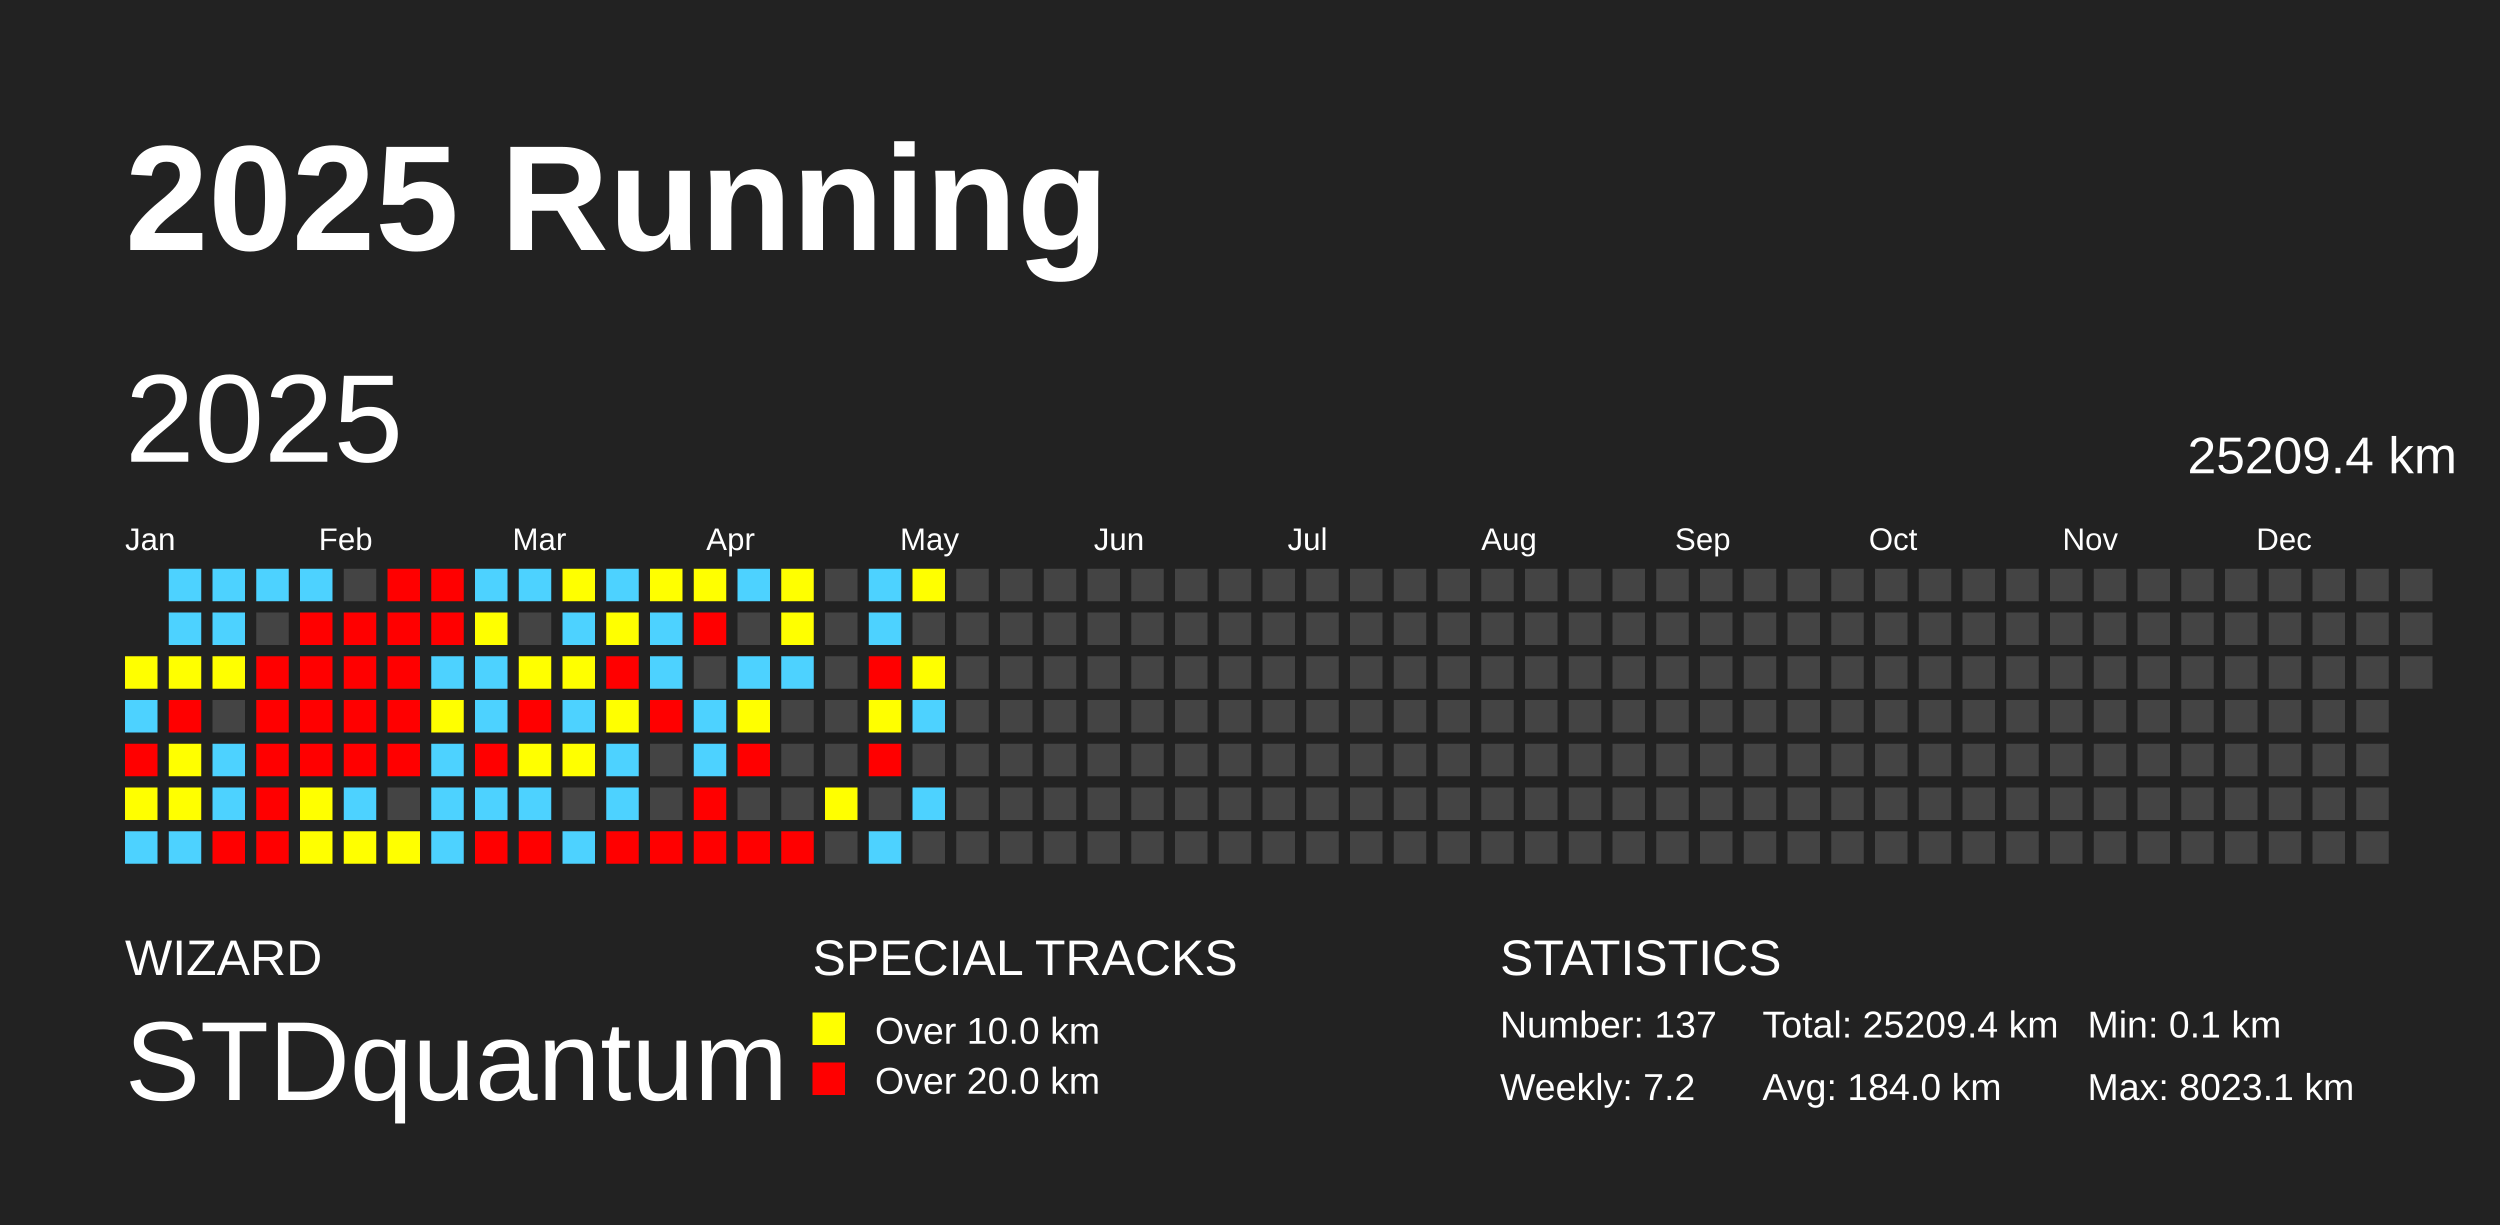
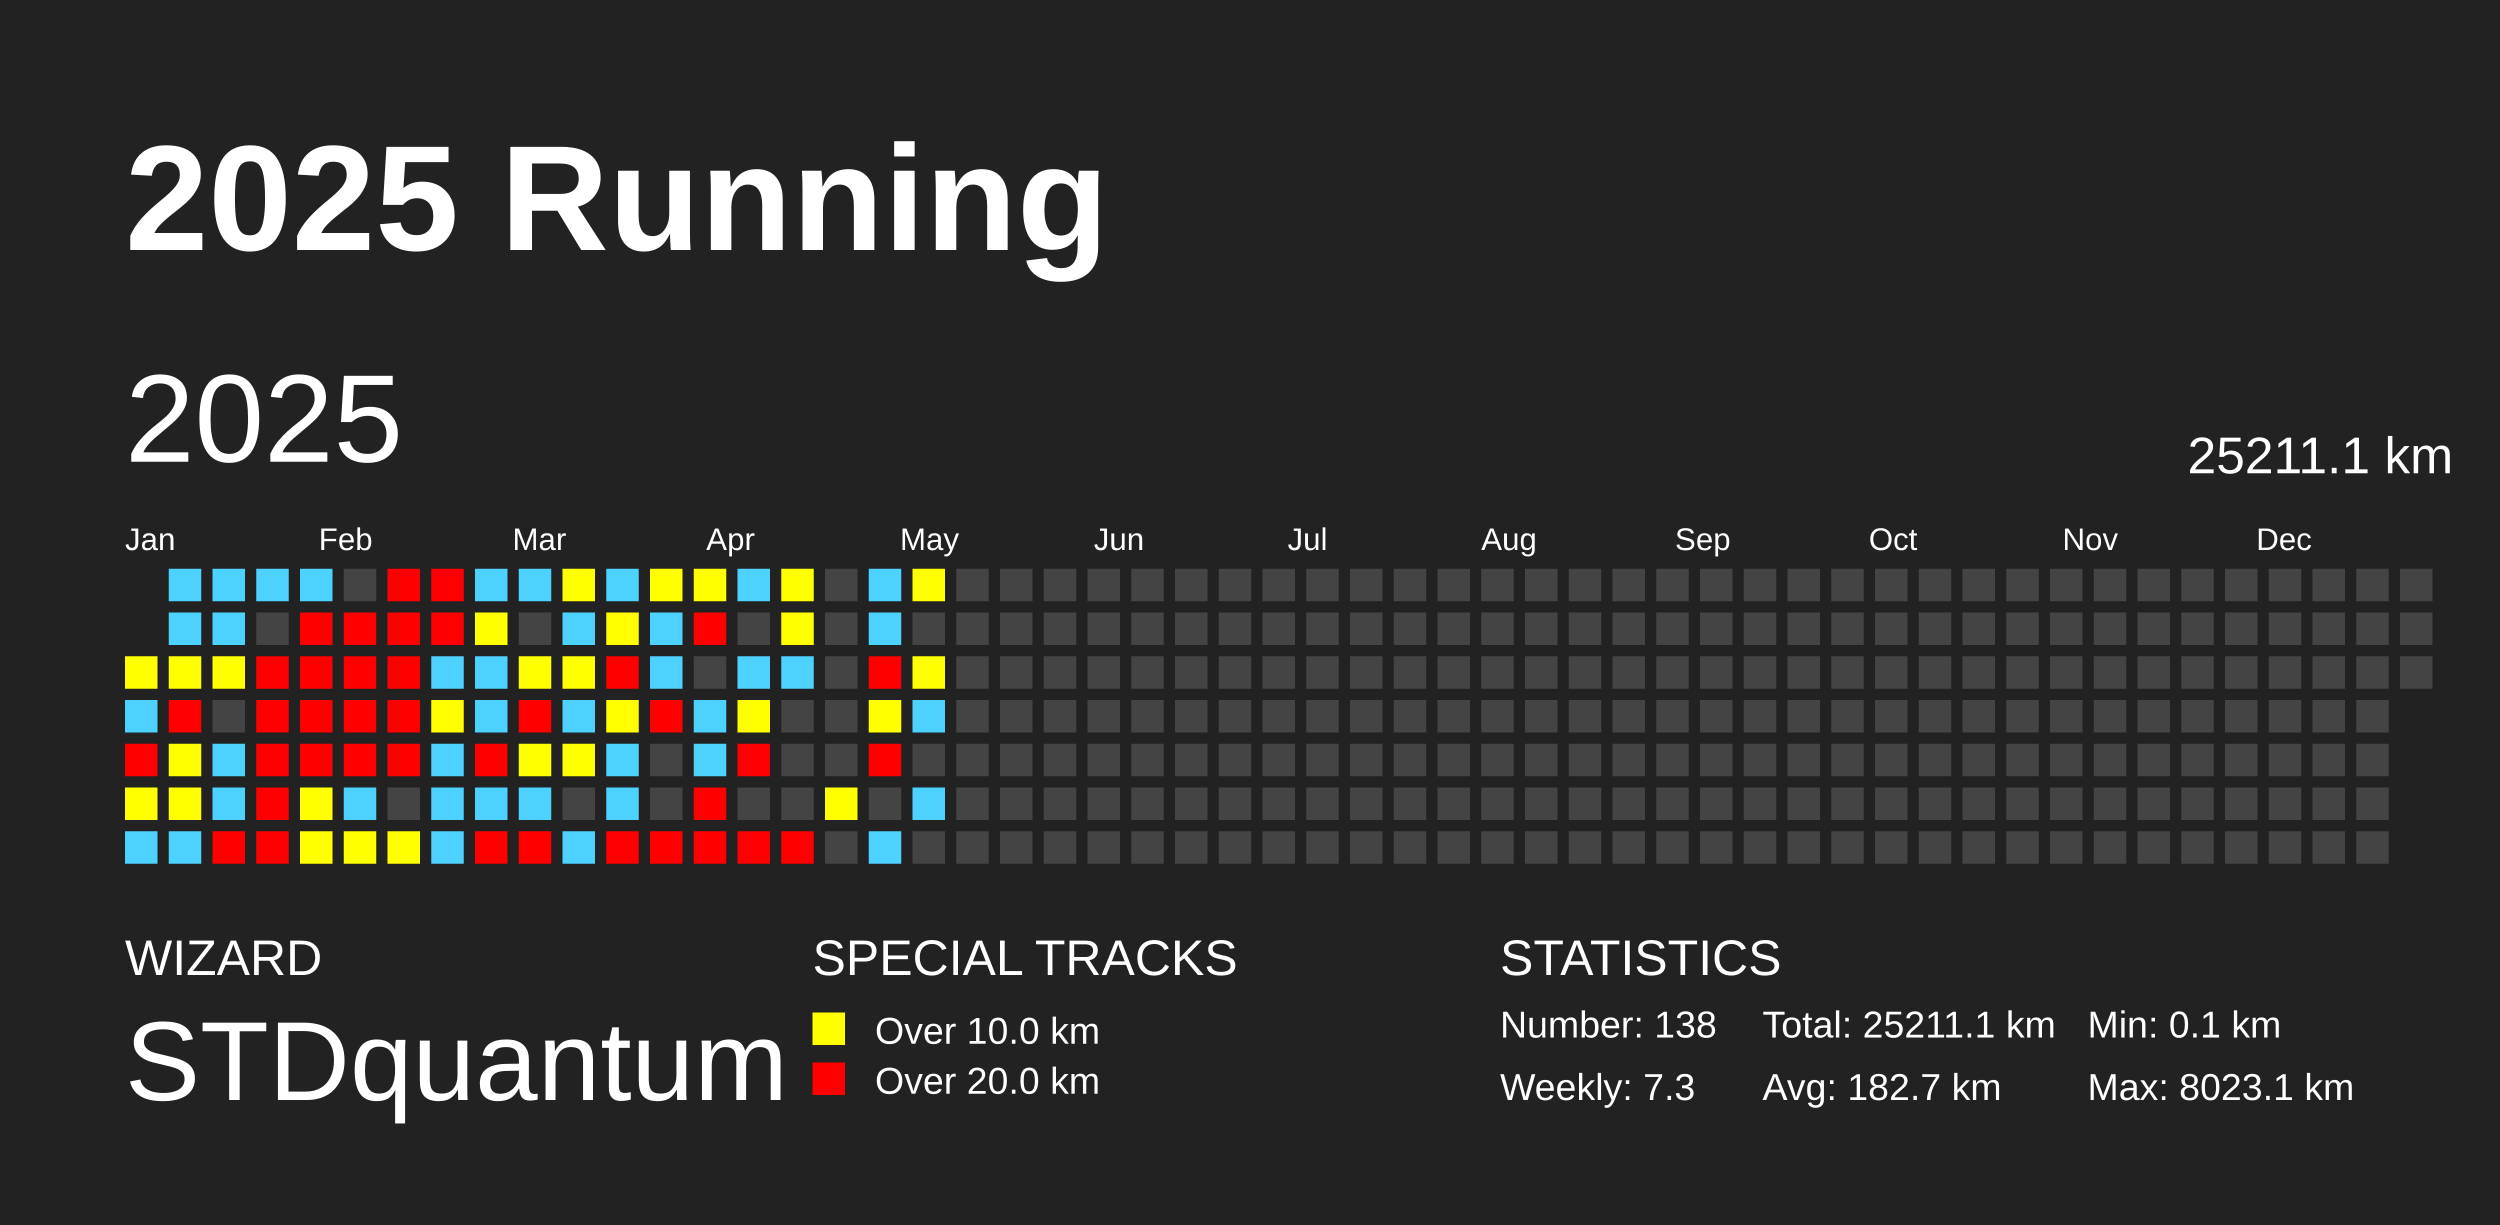
<svg xmlns="http://www.w3.org/2000/svg" baseProfile="full" height="98mm" version="1.1" viewBox="0,0,200,98" width="200mm">
  <defs />
  <rect fill="#222222" height="98" width="200" x="0" y="0" />
  <text fill="#FFFFFF" style="font-size:12px; font-family:Arial; font-weight:bold;" x="10" y="20">2025 Running</text>
  <text fill="#FFFFFF" style="font-size:4px; font-family:Arial" x="10" y="78">WIZARD</text>
  <text fill="#FFFFFF" style="font-size:9px; font-family:Arial" x="10" y="88">STDquantum</text>
  <text fill="#FFFFFF" style="font-size:4px; font-family:Arial" x="65" y="78">SPECIAL TRACKS</text>
  <rect fill="yellow" height="2.6" width="2.6" x="65" y="81" />
  <text fill="#FFFFFF" style="font-size:3px; font-family:Arial" x="70" y="83.5">Over 10.0 km</text>
  <rect fill="red" height="2.6" width="2.6" x="65" y="85" />
  <text fill="#FFFFFF" style="font-size:3px; font-family:Arial" x="70" y="87.5">Over 20.0 km</text>
  <text fill="#FFFFFF" style="font-size:4px; font-family:Arial" x="120" y="78">STATISTICS</text>
-   <text fill="#FFFFFF" style="font-size:3px; font-family:Arial" x="120" y="83">Number: 137</text>
-   <text fill="#FFFFFF" style="font-size:3px; font-family:Arial" x="120" y="88">Weekly: 7.2</text>
-   <text fill="#FFFFFF" style="font-size:3px; font-family:Arial" x="141" y="83">Total: 25209.4 km</text>
-   <text fill="#FFFFFF" style="font-size:3px; font-family:Arial" x="141" y="88">Avg: 184.0 km</text>
+   <text fill="#FFFFFF" style="font-size:3px; font-family:Arial" x="120" y="83">Number: 138</text>
+   <text fill="#FFFFFF" style="font-size:3px; font-family:Arial" x="120" y="88">Weekly: 7.3</text>
+   <text fill="#FFFFFF" style="font-size:3px; font-family:Arial" x="141" y="83">Total: 25211.1 km</text>
+   <text fill="#FFFFFF" style="font-size:3px; font-family:Arial" x="141" y="88">Avg: 182.7 km</text>
  <text fill="#FFFFFF" style="font-size:3px; font-family:Arial" x="167" y="83">Min: 0.1 km</text>
  <text fill="#FFFFFF" style="font-size:3px; font-family:Arial" x="167" y="88">Max: 8023.1 km</text>
  <text dominant-baseline="hanging" fill="#FFFFFF" style="font-size:10.0px; font-family:Arial;" x="10" y="30">2025</text>
-   <text dominant-baseline="hanging" fill="#FFFFFF" style="font-size:4.125px; font-family:Arial;" x="175" y="35">25209.4 km</text>
+   <text dominant-baseline="hanging" fill="#FFFFFF" style="font-size:4.125px; font-family:Arial;" x="175" y="35">25211.1 km</text>
  <text fill="#FFFFFF" style="font-size:2.5px; font-family:Arial" x="10.0" y="44">Jan</text>
  <text fill="#FFFFFF" style="font-size:2.5px; font-family:Arial" x="25.5" y="44">Feb</text>
  <text fill="#FFFFFF" style="font-size:2.5px; font-family:Arial" x="41.0" y="44">Mar</text>
  <text fill="#FFFFFF" style="font-size:2.5px; font-family:Arial" x="56.5" y="44">Apr</text>
  <text fill="#FFFFFF" style="font-size:2.5px; font-family:Arial" x="72.0" y="44">May</text>
  <text fill="#FFFFFF" style="font-size:2.5px; font-family:Arial" x="87.5" y="44">Jun</text>
  <text fill="#FFFFFF" style="font-size:2.5px; font-family:Arial" x="103.0" y="44">Jul</text>
  <text fill="#FFFFFF" style="font-size:2.5px; font-family:Arial" x="118.5" y="44">Aug</text>
  <text fill="#FFFFFF" style="font-size:2.5px; font-family:Arial" x="134.0" y="44">Sep</text>
  <text fill="#FFFFFF" style="font-size:2.5px; font-family:Arial" x="149.5" y="44">Oct</text>
  <text fill="#FFFFFF" style="font-size:2.5px; font-family:Arial" x="165.0" y="44">Nov</text>
  <text fill="#FFFFFF" style="font-size:2.5px; font-family:Arial" x="180.5" y="44">Dec</text>
  <rect fill="#ffff00" height="2.6" width="2.6" x="10.0" y="52.5" />
  <rect fill="#4dd2ff" height="2.6" width="2.6" x="10.0" y="56.0" />
  <rect fill="red" height="2.6" width="2.6" x="10.0" y="59.5" />
  <rect fill="#ffff00" height="2.6" width="2.6" x="10.0" y="63.0" />
  <rect fill="#4dd2ff" height="2.6" width="2.6" x="10.0" y="66.5" />
  <rect fill="#4dd2ff" height="2.6" width="2.6" x="13.5" y="45.5" />
  <rect fill="#4dd2ff" height="2.6" width="2.6" x="13.5" y="49.0" />
  <rect fill="#ffff00" height="2.6" width="2.6" x="13.5" y="52.5" />
  <rect fill="red" height="2.6" width="2.6" x="13.5" y="56.0" />
  <rect fill="#ffff00" height="2.6" width="2.6" x="13.5" y="59.5" />
  <rect fill="#ffff00" height="2.6" width="2.6" x="13.5" y="63.0" />
  <rect fill="#4dd2ff" height="2.6" width="2.6" x="13.5" y="66.5" />
  <rect fill="#4dd2ff" height="2.6" width="2.6" x="17.0" y="45.5" />
  <rect fill="#4dd2ff" height="2.6" width="2.6" x="17.0" y="49.0" />
  <rect fill="#ffff00" height="2.6" width="2.6" x="17.0" y="52.5" />
  <rect fill="#444444" height="2.6" width="2.6" x="17.0" y="56.0" />
  <rect fill="#4dd2ff" height="2.6" width="2.6" x="17.0" y="59.5" />
  <rect fill="#4dd2ff" height="2.6" width="2.6" x="17.0" y="63.0" />
  <rect fill="red" height="2.6" width="2.6" x="17.0" y="66.5" />
  <rect fill="#4dd2ff" height="2.6" width="2.6" x="20.5" y="45.5" />
  <rect fill="#444444" height="2.6" width="2.6" x="20.5" y="49.0" />
  <rect fill="red" height="2.6" width="2.6" x="20.5" y="52.5" />
  <rect fill="red" height="2.6" width="2.6" x="20.5" y="56.0" />
  <rect fill="red" height="2.6" width="2.6" x="20.5" y="59.5" />
  <rect fill="red" height="2.6" width="2.6" x="20.5" y="63.0" />
  <rect fill="red" height="2.6" width="2.6" x="20.5" y="66.5" />
  <rect fill="#4dd2ff" height="2.6" width="2.6" x="24.0" y="45.5" />
  <rect fill="red" height="2.6" width="2.6" x="24.0" y="49.0" />
  <rect fill="red" height="2.6" width="2.6" x="24.0" y="52.5" />
  <rect fill="red" height="2.6" width="2.6" x="24.0" y="56.0" />
  <rect fill="red" height="2.6" width="2.6" x="24.0" y="59.5" />
  <rect fill="#ffff00" height="2.6" width="2.6" x="24.0" y="63.0" />
  <rect fill="#ffff00" height="2.6" width="2.6" x="24.0" y="66.5" />
  <rect fill="#444444" height="2.6" width="2.6" x="27.5" y="45.5" />
  <rect fill="red" height="2.6" width="2.6" x="27.5" y="49.0" />
  <rect fill="red" height="2.6" width="2.6" x="27.5" y="52.5" />
  <rect fill="red" height="2.6" width="2.6" x="27.5" y="56.0" />
  <rect fill="red" height="2.6" width="2.6" x="27.5" y="59.5" />
  <rect fill="#4dd2ff" height="2.6" width="2.6" x="27.5" y="63.0" />
  <rect fill="#ffff00" height="2.6" width="2.6" x="27.5" y="66.5" />
  <rect fill="red" height="2.6" width="2.6" x="31.0" y="45.5" />
  <rect fill="red" height="2.6" width="2.6" x="31.0" y="49.0" />
  <rect fill="red" height="2.6" width="2.6" x="31.0" y="52.5" />
  <rect fill="red" height="2.6" width="2.6" x="31.0" y="56.0" />
  <rect fill="red" height="2.6" width="2.6" x="31.0" y="59.5" />
  <rect fill="#444444" height="2.6" width="2.6" x="31.0" y="63.0" />
  <rect fill="#ffff00" height="2.6" width="2.6" x="31.0" y="66.5" />
  <rect fill="red" height="2.6" width="2.6" x="34.5" y="45.5" />
  <rect fill="red" height="2.6" width="2.6" x="34.5" y="49.0" />
  <rect fill="#4dd2ff" height="2.6" width="2.6" x="34.5" y="52.5" />
  <rect fill="#ffff00" height="2.6" width="2.6" x="34.5" y="56.0" />
  <rect fill="#4dd2ff" height="2.6" width="2.6" x="34.5" y="59.5" />
  <rect fill="#4dd2ff" height="2.6" width="2.6" x="34.5" y="63.0" />
  <rect fill="#4dd2ff" height="2.6" width="2.6" x="34.5" y="66.5" />
  <rect fill="#4dd2ff" height="2.6" width="2.6" x="38.0" y="45.5" />
  <rect fill="#ffff00" height="2.6" width="2.6" x="38.0" y="49.0" />
  <rect fill="#4dd2ff" height="2.6" width="2.6" x="38.0" y="52.5" />
  <rect fill="#4dd2ff" height="2.6" width="2.6" x="38.0" y="56.0" />
  <rect fill="red" height="2.6" width="2.6" x="38.0" y="59.5" />
  <rect fill="#4dd2ff" height="2.6" width="2.6" x="38.0" y="63.0" />
  <rect fill="red" height="2.6" width="2.6" x="38.0" y="66.5" />
  <rect fill="#4dd2ff" height="2.6" width="2.6" x="41.5" y="45.5" />
  <rect fill="#444444" height="2.6" width="2.6" x="41.5" y="49.0" />
  <rect fill="#ffff00" height="2.6" width="2.6" x="41.5" y="52.5" />
  <rect fill="red" height="2.6" width="2.6" x="41.5" y="56.0" />
  <rect fill="#ffff00" height="2.6" width="2.6" x="41.5" y="59.5" />
  <rect fill="#4dd2ff" height="2.6" width="2.6" x="41.5" y="63.0" />
  <rect fill="red" height="2.6" width="2.6" x="41.5" y="66.5" />
  <rect fill="#ffff00" height="2.6" width="2.6" x="45.0" y="45.5" />
  <rect fill="#4dd2ff" height="2.6" width="2.6" x="45.0" y="49.0" />
  <rect fill="#ffff00" height="2.6" width="2.6" x="45.0" y="52.5" />
  <rect fill="#4dd2ff" height="2.6" width="2.6" x="45.0" y="56.0" />
  <rect fill="#ffff00" height="2.6" width="2.6" x="45.0" y="59.5" />
  <rect fill="#444444" height="2.6" width="2.6" x="45.0" y="63.0" />
  <rect fill="#4dd2ff" height="2.6" width="2.6" x="45.0" y="66.5" />
  <rect fill="#4dd2ff" height="2.6" width="2.6" x="48.5" y="45.5" />
  <rect fill="#ffff00" height="2.6" width="2.6" x="48.5" y="49.0" />
  <rect fill="red" height="2.6" width="2.6" x="48.5" y="52.5" />
  <rect fill="#ffff00" height="2.6" width="2.6" x="48.5" y="56.0" />
  <rect fill="#4dd2ff" height="2.6" width="2.6" x="48.5" y="59.5" />
  <rect fill="#4dd2ff" height="2.6" width="2.6" x="48.5" y="63.0" />
  <rect fill="red" height="2.6" width="2.6" x="48.5" y="66.5" />
  <rect fill="#ffff00" height="2.6" width="2.6" x="52.0" y="45.5" />
  <rect fill="#4dd2ff" height="2.6" width="2.6" x="52.0" y="49.0" />
  <rect fill="#4dd2ff" height="2.6" width="2.6" x="52.0" y="52.5" />
  <rect fill="red" height="2.6" width="2.6" x="52.0" y="56.0" />
  <rect fill="#444444" height="2.6" width="2.6" x="52.0" y="59.5" />
  <rect fill="#444444" height="2.6" width="2.6" x="52.0" y="63.0" />
  <rect fill="red" height="2.6" width="2.6" x="52.0" y="66.5" />
  <rect fill="#ffff00" height="2.6" width="2.6" x="55.5" y="45.5" />
  <rect fill="red" height="2.6" width="2.6" x="55.5" y="49.0" />
  <rect fill="#444444" height="2.6" width="2.6" x="55.5" y="52.5" />
  <rect fill="#4dd2ff" height="2.6" width="2.6" x="55.5" y="56.0" />
  <rect fill="#4dd2ff" height="2.6" width="2.6" x="55.5" y="59.5" />
  <rect fill="red" height="2.6" width="2.6" x="55.5" y="63.0" />
  <rect fill="red" height="2.6" width="2.6" x="55.5" y="66.5" />
  <rect fill="#4dd2ff" height="2.6" width="2.6" x="59.0" y="45.5" />
  <rect fill="#444444" height="2.6" width="2.6" x="59.0" y="49.0" />
  <rect fill="#4dd2ff" height="2.6" width="2.6" x="59.0" y="52.5" />
  <rect fill="#ffff00" height="2.6" width="2.6" x="59.0" y="56.0" />
  <rect fill="red" height="2.6" width="2.6" x="59.0" y="59.5" />
  <rect fill="#444444" height="2.6" width="2.6" x="59.0" y="63.0" />
  <rect fill="red" height="2.6" width="2.6" x="59.0" y="66.5" />
  <rect fill="#ffff00" height="2.6" width="2.6" x="62.5" y="45.5" />
  <rect fill="#ffff00" height="2.6" width="2.6" x="62.5" y="49.0" />
  <rect fill="#4dd2ff" height="2.6" width="2.6" x="62.5" y="52.5" />
  <rect fill="#444444" height="2.6" width="2.6" x="62.5" y="56.0" />
  <rect fill="#444444" height="2.6" width="2.6" x="62.5" y="59.5" />
  <rect fill="#444444" height="2.6" width="2.6" x="62.5" y="63.0" />
  <rect fill="red" height="2.6" width="2.6" x="62.5" y="66.5" />
  <rect fill="#444444" height="2.6" width="2.6" x="66.0" y="45.5" />
  <rect fill="#444444" height="2.6" width="2.6" x="66.0" y="49.0" />
  <rect fill="#444444" height="2.6" width="2.6" x="66.0" y="52.5" />
  <rect fill="#444444" height="2.6" width="2.6" x="66.0" y="56.0" />
  <rect fill="#444444" height="2.6" width="2.6" x="66.0" y="59.5" />
  <rect fill="#ffff00" height="2.6" width="2.6" x="66.0" y="63.0" />
  <rect fill="#444444" height="2.6" width="2.6" x="66.0" y="66.5" />
  <rect fill="#4dd2ff" height="2.6" width="2.6" x="69.5" y="45.5" />
  <rect fill="#4dd2ff" height="2.6" width="2.6" x="69.5" y="49.0" />
  <rect fill="red" height="2.6" width="2.6" x="69.5" y="52.5" />
  <rect fill="#ffff00" height="2.6" width="2.6" x="69.5" y="56.0" />
  <rect fill="red" height="2.6" width="2.6" x="69.5" y="59.5" />
  <rect fill="#444444" height="2.6" width="2.6" x="69.5" y="63.0" />
  <rect fill="#4dd2ff" height="2.6" width="2.6" x="69.5" y="66.5" />
  <rect fill="#ffff00" height="2.6" width="2.6" x="73.0" y="45.5" />
  <rect fill="#444444" height="2.6" width="2.6" x="73.0" y="49.0" />
  <rect fill="#ffff00" height="2.6" width="2.6" x="73.0" y="52.5" />
  <rect fill="#4dd2ff" height="2.6" width="2.6" x="73.0" y="56.0" />
  <rect fill="#444444" height="2.6" width="2.6" x="73.0" y="59.5" />
  <rect fill="#4dd2ff" height="2.6" width="2.6" x="73.0" y="63.0" />
  <rect fill="#444444" height="2.6" width="2.6" x="73.0" y="66.5" />
  <rect fill="#444444" height="2.6" width="2.6" x="76.5" y="45.5" />
  <rect fill="#444444" height="2.6" width="2.6" x="76.5" y="49.0" />
  <rect fill="#444444" height="2.6" width="2.6" x="76.5" y="52.5" />
  <rect fill="#444444" height="2.6" width="2.6" x="76.5" y="56.0" />
  <rect fill="#444444" height="2.6" width="2.6" x="76.5" y="59.5" />
  <rect fill="#444444" height="2.6" width="2.6" x="76.5" y="63.0" />
  <rect fill="#444444" height="2.6" width="2.6" x="76.5" y="66.5" />
  <rect fill="#444444" height="2.6" width="2.6" x="80.0" y="45.5" />
  <rect fill="#444444" height="2.6" width="2.6" x="80.0" y="49.0" />
  <rect fill="#444444" height="2.6" width="2.6" x="80.0" y="52.5" />
  <rect fill="#444444" height="2.6" width="2.6" x="80.0" y="56.0" />
  <rect fill="#444444" height="2.6" width="2.6" x="80.0" y="59.5" />
  <rect fill="#444444" height="2.6" width="2.6" x="80.0" y="63.0" />
  <rect fill="#444444" height="2.6" width="2.6" x="80.0" y="66.5" />
  <rect fill="#444444" height="2.6" width="2.6" x="83.5" y="45.5" />
  <rect fill="#444444" height="2.6" width="2.6" x="83.5" y="49.0" />
  <rect fill="#444444" height="2.6" width="2.6" x="83.5" y="52.5" />
  <rect fill="#444444" height="2.6" width="2.6" x="83.5" y="56.0" />
  <rect fill="#444444" height="2.6" width="2.6" x="83.5" y="59.5" />
  <rect fill="#444444" height="2.6" width="2.6" x="83.5" y="63.0" />
  <rect fill="#444444" height="2.6" width="2.6" x="83.5" y="66.5" />
  <rect fill="#444444" height="2.6" width="2.6" x="87.0" y="45.5" />
  <rect fill="#444444" height="2.6" width="2.6" x="87.0" y="49.0" />
  <rect fill="#444444" height="2.6" width="2.6" x="87.0" y="52.5" />
  <rect fill="#444444" height="2.6" width="2.6" x="87.0" y="56.0" />
  <rect fill="#444444" height="2.6" width="2.6" x="87.0" y="59.5" />
  <rect fill="#444444" height="2.6" width="2.6" x="87.0" y="63.0" />
  <rect fill="#444444" height="2.6" width="2.6" x="87.0" y="66.5" />
  <rect fill="#444444" height="2.6" width="2.6" x="90.5" y="45.5" />
  <rect fill="#444444" height="2.6" width="2.6" x="90.5" y="49.0" />
  <rect fill="#444444" height="2.6" width="2.6" x="90.5" y="52.5" />
  <rect fill="#444444" height="2.6" width="2.6" x="90.5" y="56.0" />
  <rect fill="#444444" height="2.6" width="2.6" x="90.5" y="59.5" />
  <rect fill="#444444" height="2.6" width="2.6" x="90.5" y="63.0" />
  <rect fill="#444444" height="2.6" width="2.6" x="90.5" y="66.5" />
  <rect fill="#444444" height="2.6" width="2.6" x="94.0" y="45.5" />
  <rect fill="#444444" height="2.6" width="2.6" x="94.0" y="49.0" />
  <rect fill="#444444" height="2.6" width="2.6" x="94.0" y="52.5" />
  <rect fill="#444444" height="2.6" width="2.6" x="94.0" y="56.0" />
  <rect fill="#444444" height="2.6" width="2.6" x="94.0" y="59.5" />
  <rect fill="#444444" height="2.6" width="2.6" x="94.0" y="63.0" />
  <rect fill="#444444" height="2.6" width="2.6" x="94.0" y="66.5" />
  <rect fill="#444444" height="2.6" width="2.6" x="97.5" y="45.5" />
  <rect fill="#444444" height="2.6" width="2.6" x="97.5" y="49.0" />
  <rect fill="#444444" height="2.6" width="2.6" x="97.5" y="52.5" />
  <rect fill="#444444" height="2.6" width="2.6" x="97.5" y="56.0" />
  <rect fill="#444444" height="2.6" width="2.6" x="97.5" y="59.5" />
  <rect fill="#444444" height="2.6" width="2.6" x="97.5" y="63.0" />
  <rect fill="#444444" height="2.6" width="2.6" x="97.5" y="66.5" />
  <rect fill="#444444" height="2.6" width="2.6" x="101.0" y="45.5" />
  <rect fill="#444444" height="2.6" width="2.6" x="101.0" y="49.0" />
  <rect fill="#444444" height="2.6" width="2.6" x="101.0" y="52.5" />
  <rect fill="#444444" height="2.6" width="2.6" x="101.0" y="56.0" />
  <rect fill="#444444" height="2.6" width="2.6" x="101.0" y="59.5" />
  <rect fill="#444444" height="2.6" width="2.6" x="101.0" y="63.0" />
  <rect fill="#444444" height="2.6" width="2.6" x="101.0" y="66.5" />
  <rect fill="#444444" height="2.6" width="2.6" x="104.5" y="45.5" />
  <rect fill="#444444" height="2.6" width="2.6" x="104.5" y="49.0" />
  <rect fill="#444444" height="2.6" width="2.6" x="104.5" y="52.5" />
  <rect fill="#444444" height="2.6" width="2.6" x="104.5" y="56.0" />
  <rect fill="#444444" height="2.6" width="2.6" x="104.5" y="59.5" />
  <rect fill="#444444" height="2.6" width="2.6" x="104.5" y="63.0" />
  <rect fill="#444444" height="2.6" width="2.6" x="104.5" y="66.5" />
  <rect fill="#444444" height="2.6" width="2.6" x="108.0" y="45.5" />
  <rect fill="#444444" height="2.6" width="2.6" x="108.0" y="49.0" />
  <rect fill="#444444" height="2.6" width="2.6" x="108.0" y="52.5" />
  <rect fill="#444444" height="2.6" width="2.6" x="108.0" y="56.0" />
  <rect fill="#444444" height="2.6" width="2.6" x="108.0" y="59.5" />
  <rect fill="#444444" height="2.6" width="2.6" x="108.0" y="63.0" />
  <rect fill="#444444" height="2.6" width="2.6" x="108.0" y="66.5" />
  <rect fill="#444444" height="2.6" width="2.6" x="111.5" y="45.5" />
  <rect fill="#444444" height="2.6" width="2.6" x="111.5" y="49.0" />
  <rect fill="#444444" height="2.6" width="2.6" x="111.5" y="52.5" />
  <rect fill="#444444" height="2.6" width="2.6" x="111.5" y="56.0" />
  <rect fill="#444444" height="2.6" width="2.6" x="111.5" y="59.5" />
  <rect fill="#444444" height="2.6" width="2.6" x="111.5" y="63.0" />
  <rect fill="#444444" height="2.6" width="2.6" x="111.5" y="66.5" />
  <rect fill="#444444" height="2.6" width="2.6" x="115.0" y="45.5" />
  <rect fill="#444444" height="2.6" width="2.6" x="115.0" y="49.0" />
  <rect fill="#444444" height="2.6" width="2.6" x="115.0" y="52.5" />
  <rect fill="#444444" height="2.6" width="2.6" x="115.0" y="56.0" />
  <rect fill="#444444" height="2.6" width="2.6" x="115.0" y="59.5" />
  <rect fill="#444444" height="2.6" width="2.6" x="115.0" y="63.0" />
  <rect fill="#444444" height="2.6" width="2.6" x="115.0" y="66.5" />
  <rect fill="#444444" height="2.6" width="2.6" x="118.5" y="45.5" />
  <rect fill="#444444" height="2.6" width="2.6" x="118.5" y="49.0" />
  <rect fill="#444444" height="2.6" width="2.6" x="118.5" y="52.5" />
  <rect fill="#444444" height="2.6" width="2.6" x="118.5" y="56.0" />
  <rect fill="#444444" height="2.6" width="2.6" x="118.5" y="59.5" />
  <rect fill="#444444" height="2.6" width="2.6" x="118.5" y="63.0" />
  <rect fill="#444444" height="2.6" width="2.6" x="118.5" y="66.5" />
  <rect fill="#444444" height="2.6" width="2.6" x="122.0" y="45.5" />
  <rect fill="#444444" height="2.6" width="2.6" x="122.0" y="49.0" />
  <rect fill="#444444" height="2.6" width="2.6" x="122.0" y="52.5" />
  <rect fill="#444444" height="2.6" width="2.6" x="122.0" y="56.0" />
  <rect fill="#444444" height="2.6" width="2.6" x="122.0" y="59.5" />
  <rect fill="#444444" height="2.6" width="2.6" x="122.0" y="63.0" />
  <rect fill="#444444" height="2.6" width="2.6" x="122.0" y="66.5" />
  <rect fill="#444444" height="2.6" width="2.6" x="125.5" y="45.5" />
  <rect fill="#444444" height="2.6" width="2.6" x="125.5" y="49.0" />
  <rect fill="#444444" height="2.6" width="2.6" x="125.5" y="52.5" />
  <rect fill="#444444" height="2.6" width="2.6" x="125.5" y="56.0" />
  <rect fill="#444444" height="2.6" width="2.6" x="125.5" y="59.5" />
  <rect fill="#444444" height="2.6" width="2.6" x="125.5" y="63.0" />
  <rect fill="#444444" height="2.6" width="2.6" x="125.5" y="66.5" />
  <rect fill="#444444" height="2.6" width="2.6" x="129.0" y="45.5" />
  <rect fill="#444444" height="2.6" width="2.6" x="129.0" y="49.0" />
  <rect fill="#444444" height="2.6" width="2.6" x="129.0" y="52.5" />
  <rect fill="#444444" height="2.6" width="2.6" x="129.0" y="56.0" />
  <rect fill="#444444" height="2.6" width="2.6" x="129.0" y="59.5" />
  <rect fill="#444444" height="2.6" width="2.6" x="129.0" y="63.0" />
  <rect fill="#444444" height="2.6" width="2.6" x="129.0" y="66.5" />
  <rect fill="#444444" height="2.6" width="2.6" x="132.5" y="45.5" />
  <rect fill="#444444" height="2.6" width="2.6" x="132.5" y="49.0" />
  <rect fill="#444444" height="2.6" width="2.6" x="132.5" y="52.5" />
  <rect fill="#444444" height="2.6" width="2.6" x="132.5" y="56.0" />
  <rect fill="#444444" height="2.6" width="2.6" x="132.5" y="59.5" />
  <rect fill="#444444" height="2.6" width="2.6" x="132.5" y="63.0" />
  <rect fill="#444444" height="2.6" width="2.6" x="132.5" y="66.5" />
  <rect fill="#444444" height="2.6" width="2.6" x="136.0" y="45.5" />
  <rect fill="#444444" height="2.6" width="2.6" x="136.0" y="49.0" />
  <rect fill="#444444" height="2.6" width="2.6" x="136.0" y="52.5" />
  <rect fill="#444444" height="2.6" width="2.6" x="136.0" y="56.0" />
  <rect fill="#444444" height="2.6" width="2.6" x="136.0" y="59.5" />
  <rect fill="#444444" height="2.6" width="2.6" x="136.0" y="63.0" />
  <rect fill="#444444" height="2.6" width="2.6" x="136.0" y="66.5" />
  <rect fill="#444444" height="2.6" width="2.6" x="139.5" y="45.5" />
  <rect fill="#444444" height="2.6" width="2.6" x="139.5" y="49.0" />
  <rect fill="#444444" height="2.6" width="2.6" x="139.5" y="52.5" />
  <rect fill="#444444" height="2.6" width="2.6" x="139.5" y="56.0" />
  <rect fill="#444444" height="2.6" width="2.6" x="139.5" y="59.5" />
  <rect fill="#444444" height="2.6" width="2.6" x="139.5" y="63.0" />
  <rect fill="#444444" height="2.6" width="2.6" x="139.5" y="66.5" />
  <rect fill="#444444" height="2.6" width="2.6" x="143.0" y="45.5" />
  <rect fill="#444444" height="2.6" width="2.6" x="143.0" y="49.0" />
  <rect fill="#444444" height="2.6" width="2.6" x="143.0" y="52.5" />
  <rect fill="#444444" height="2.6" width="2.6" x="143.0" y="56.0" />
  <rect fill="#444444" height="2.6" width="2.6" x="143.0" y="59.5" />
  <rect fill="#444444" height="2.6" width="2.6" x="143.0" y="63.0" />
  <rect fill="#444444" height="2.6" width="2.6" x="143.0" y="66.5" />
  <rect fill="#444444" height="2.6" width="2.6" x="146.5" y="45.5" />
  <rect fill="#444444" height="2.6" width="2.6" x="146.5" y="49.0" />
  <rect fill="#444444" height="2.6" width="2.6" x="146.5" y="52.5" />
  <rect fill="#444444" height="2.6" width="2.6" x="146.5" y="56.0" />
  <rect fill="#444444" height="2.6" width="2.6" x="146.5" y="59.5" />
  <rect fill="#444444" height="2.6" width="2.6" x="146.5" y="63.0" />
  <rect fill="#444444" height="2.6" width="2.6" x="146.5" y="66.5" />
  <rect fill="#444444" height="2.6" width="2.6" x="150.0" y="45.5" />
  <rect fill="#444444" height="2.6" width="2.6" x="150.0" y="49.0" />
  <rect fill="#444444" height="2.6" width="2.6" x="150.0" y="52.5" />
  <rect fill="#444444" height="2.6" width="2.6" x="150.0" y="56.0" />
  <rect fill="#444444" height="2.6" width="2.6" x="150.0" y="59.5" />
  <rect fill="#444444" height="2.6" width="2.6" x="150.0" y="63.0" />
  <rect fill="#444444" height="2.6" width="2.6" x="150.0" y="66.5" />
  <rect fill="#444444" height="2.6" width="2.6" x="153.5" y="45.5" />
  <rect fill="#444444" height="2.6" width="2.6" x="153.5" y="49.0" />
  <rect fill="#444444" height="2.6" width="2.6" x="153.5" y="52.5" />
  <rect fill="#444444" height="2.6" width="2.6" x="153.5" y="56.0" />
  <rect fill="#444444" height="2.6" width="2.6" x="153.5" y="59.5" />
  <rect fill="#444444" height="2.6" width="2.6" x="153.5" y="63.0" />
  <rect fill="#444444" height="2.6" width="2.6" x="153.5" y="66.5" />
  <rect fill="#444444" height="2.6" width="2.6" x="157.0" y="45.5" />
  <rect fill="#444444" height="2.6" width="2.6" x="157.0" y="49.0" />
  <rect fill="#444444" height="2.6" width="2.6" x="157.0" y="52.5" />
  <rect fill="#444444" height="2.6" width="2.6" x="157.0" y="56.0" />
  <rect fill="#444444" height="2.6" width="2.6" x="157.0" y="59.5" />
  <rect fill="#444444" height="2.6" width="2.6" x="157.0" y="63.0" />
  <rect fill="#444444" height="2.6" width="2.6" x="157.0" y="66.5" />
  <rect fill="#444444" height="2.6" width="2.6" x="160.5" y="45.5" />
  <rect fill="#444444" height="2.6" width="2.6" x="160.5" y="49.0" />
  <rect fill="#444444" height="2.6" width="2.6" x="160.5" y="52.5" />
  <rect fill="#444444" height="2.6" width="2.6" x="160.5" y="56.0" />
  <rect fill="#444444" height="2.6" width="2.6" x="160.5" y="59.5" />
  <rect fill="#444444" height="2.6" width="2.6" x="160.5" y="63.0" />
  <rect fill="#444444" height="2.6" width="2.6" x="160.5" y="66.5" />
  <rect fill="#444444" height="2.6" width="2.6" x="164.0" y="45.5" />
  <rect fill="#444444" height="2.6" width="2.6" x="164.0" y="49.0" />
  <rect fill="#444444" height="2.6" width="2.6" x="164.0" y="52.5" />
  <rect fill="#444444" height="2.6" width="2.6" x="164.0" y="56.0" />
  <rect fill="#444444" height="2.6" width="2.6" x="164.0" y="59.5" />
  <rect fill="#444444" height="2.6" width="2.6" x="164.0" y="63.0" />
  <rect fill="#444444" height="2.6" width="2.6" x="164.0" y="66.5" />
  <rect fill="#444444" height="2.6" width="2.6" x="167.5" y="45.5" />
  <rect fill="#444444" height="2.6" width="2.6" x="167.5" y="49.0" />
  <rect fill="#444444" height="2.6" width="2.6" x="167.5" y="52.5" />
  <rect fill="#444444" height="2.6" width="2.6" x="167.5" y="56.0" />
  <rect fill="#444444" height="2.6" width="2.6" x="167.5" y="59.5" />
  <rect fill="#444444" height="2.6" width="2.6" x="167.5" y="63.0" />
  <rect fill="#444444" height="2.6" width="2.6" x="167.5" y="66.5" />
  <rect fill="#444444" height="2.6" width="2.6" x="171.0" y="45.5" />
  <rect fill="#444444" height="2.6" width="2.6" x="171.0" y="49.0" />
  <rect fill="#444444" height="2.6" width="2.6" x="171.0" y="52.5" />
  <rect fill="#444444" height="2.6" width="2.6" x="171.0" y="56.0" />
  <rect fill="#444444" height="2.6" width="2.6" x="171.0" y="59.5" />
  <rect fill="#444444" height="2.6" width="2.6" x="171.0" y="63.0" />
  <rect fill="#444444" height="2.6" width="2.6" x="171.0" y="66.5" />
  <rect fill="#444444" height="2.6" width="2.6" x="174.5" y="45.5" />
  <rect fill="#444444" height="2.6" width="2.6" x="174.5" y="49.0" />
  <rect fill="#444444" height="2.6" width="2.6" x="174.5" y="52.5" />
  <rect fill="#444444" height="2.6" width="2.6" x="174.5" y="56.0" />
  <rect fill="#444444" height="2.6" width="2.6" x="174.5" y="59.5" />
  <rect fill="#444444" height="2.6" width="2.6" x="174.5" y="63.0" />
  <rect fill="#444444" height="2.6" width="2.6" x="174.5" y="66.5" />
  <rect fill="#444444" height="2.6" width="2.6" x="178.0" y="45.5" />
  <rect fill="#444444" height="2.6" width="2.6" x="178.0" y="49.0" />
  <rect fill="#444444" height="2.6" width="2.6" x="178.0" y="52.5" />
  <rect fill="#444444" height="2.6" width="2.6" x="178.0" y="56.0" />
  <rect fill="#444444" height="2.6" width="2.6" x="178.0" y="59.5" />
  <rect fill="#444444" height="2.6" width="2.6" x="178.0" y="63.0" />
  <rect fill="#444444" height="2.6" width="2.6" x="178.0" y="66.5" />
  <rect fill="#444444" height="2.6" width="2.6" x="181.5" y="45.5" />
  <rect fill="#444444" height="2.6" width="2.6" x="181.5" y="49.0" />
  <rect fill="#444444" height="2.6" width="2.6" x="181.5" y="52.5" />
  <rect fill="#444444" height="2.6" width="2.6" x="181.5" y="56.0" />
  <rect fill="#444444" height="2.6" width="2.6" x="181.5" y="59.5" />
  <rect fill="#444444" height="2.6" width="2.6" x="181.5" y="63.0" />
  <rect fill="#444444" height="2.6" width="2.6" x="181.5" y="66.5" />
  <rect fill="#444444" height="2.6" width="2.6" x="185.0" y="45.5" />
  <rect fill="#444444" height="2.6" width="2.6" x="185.0" y="49.0" />
  <rect fill="#444444" height="2.6" width="2.6" x="185.0" y="52.5" />
  <rect fill="#444444" height="2.6" width="2.6" x="185.0" y="56.0" />
  <rect fill="#444444" height="2.6" width="2.6" x="185.0" y="59.5" />
  <rect fill="#444444" height="2.6" width="2.6" x="185.0" y="63.0" />
  <rect fill="#444444" height="2.6" width="2.6" x="185.0" y="66.5" />
  <rect fill="#444444" height="2.6" width="2.6" x="188.5" y="45.5" />
  <rect fill="#444444" height="2.6" width="2.6" x="188.5" y="49.0" />
  <rect fill="#444444" height="2.6" width="2.6" x="188.5" y="52.5" />
  <rect fill="#444444" height="2.6" width="2.6" x="188.5" y="56.0" />
  <rect fill="#444444" height="2.6" width="2.6" x="188.5" y="59.5" />
  <rect fill="#444444" height="2.6" width="2.6" x="188.5" y="63.0" />
  <rect fill="#444444" height="2.6" width="2.6" x="188.5" y="66.5" />
  <rect fill="#444444" height="2.6" width="2.6" x="192.0" y="45.5" />
  <rect fill="#444444" height="2.6" width="2.6" x="192.0" y="49.0" />
  <rect fill="#444444" height="2.6" width="2.6" x="192.0" y="52.5" />
</svg>
